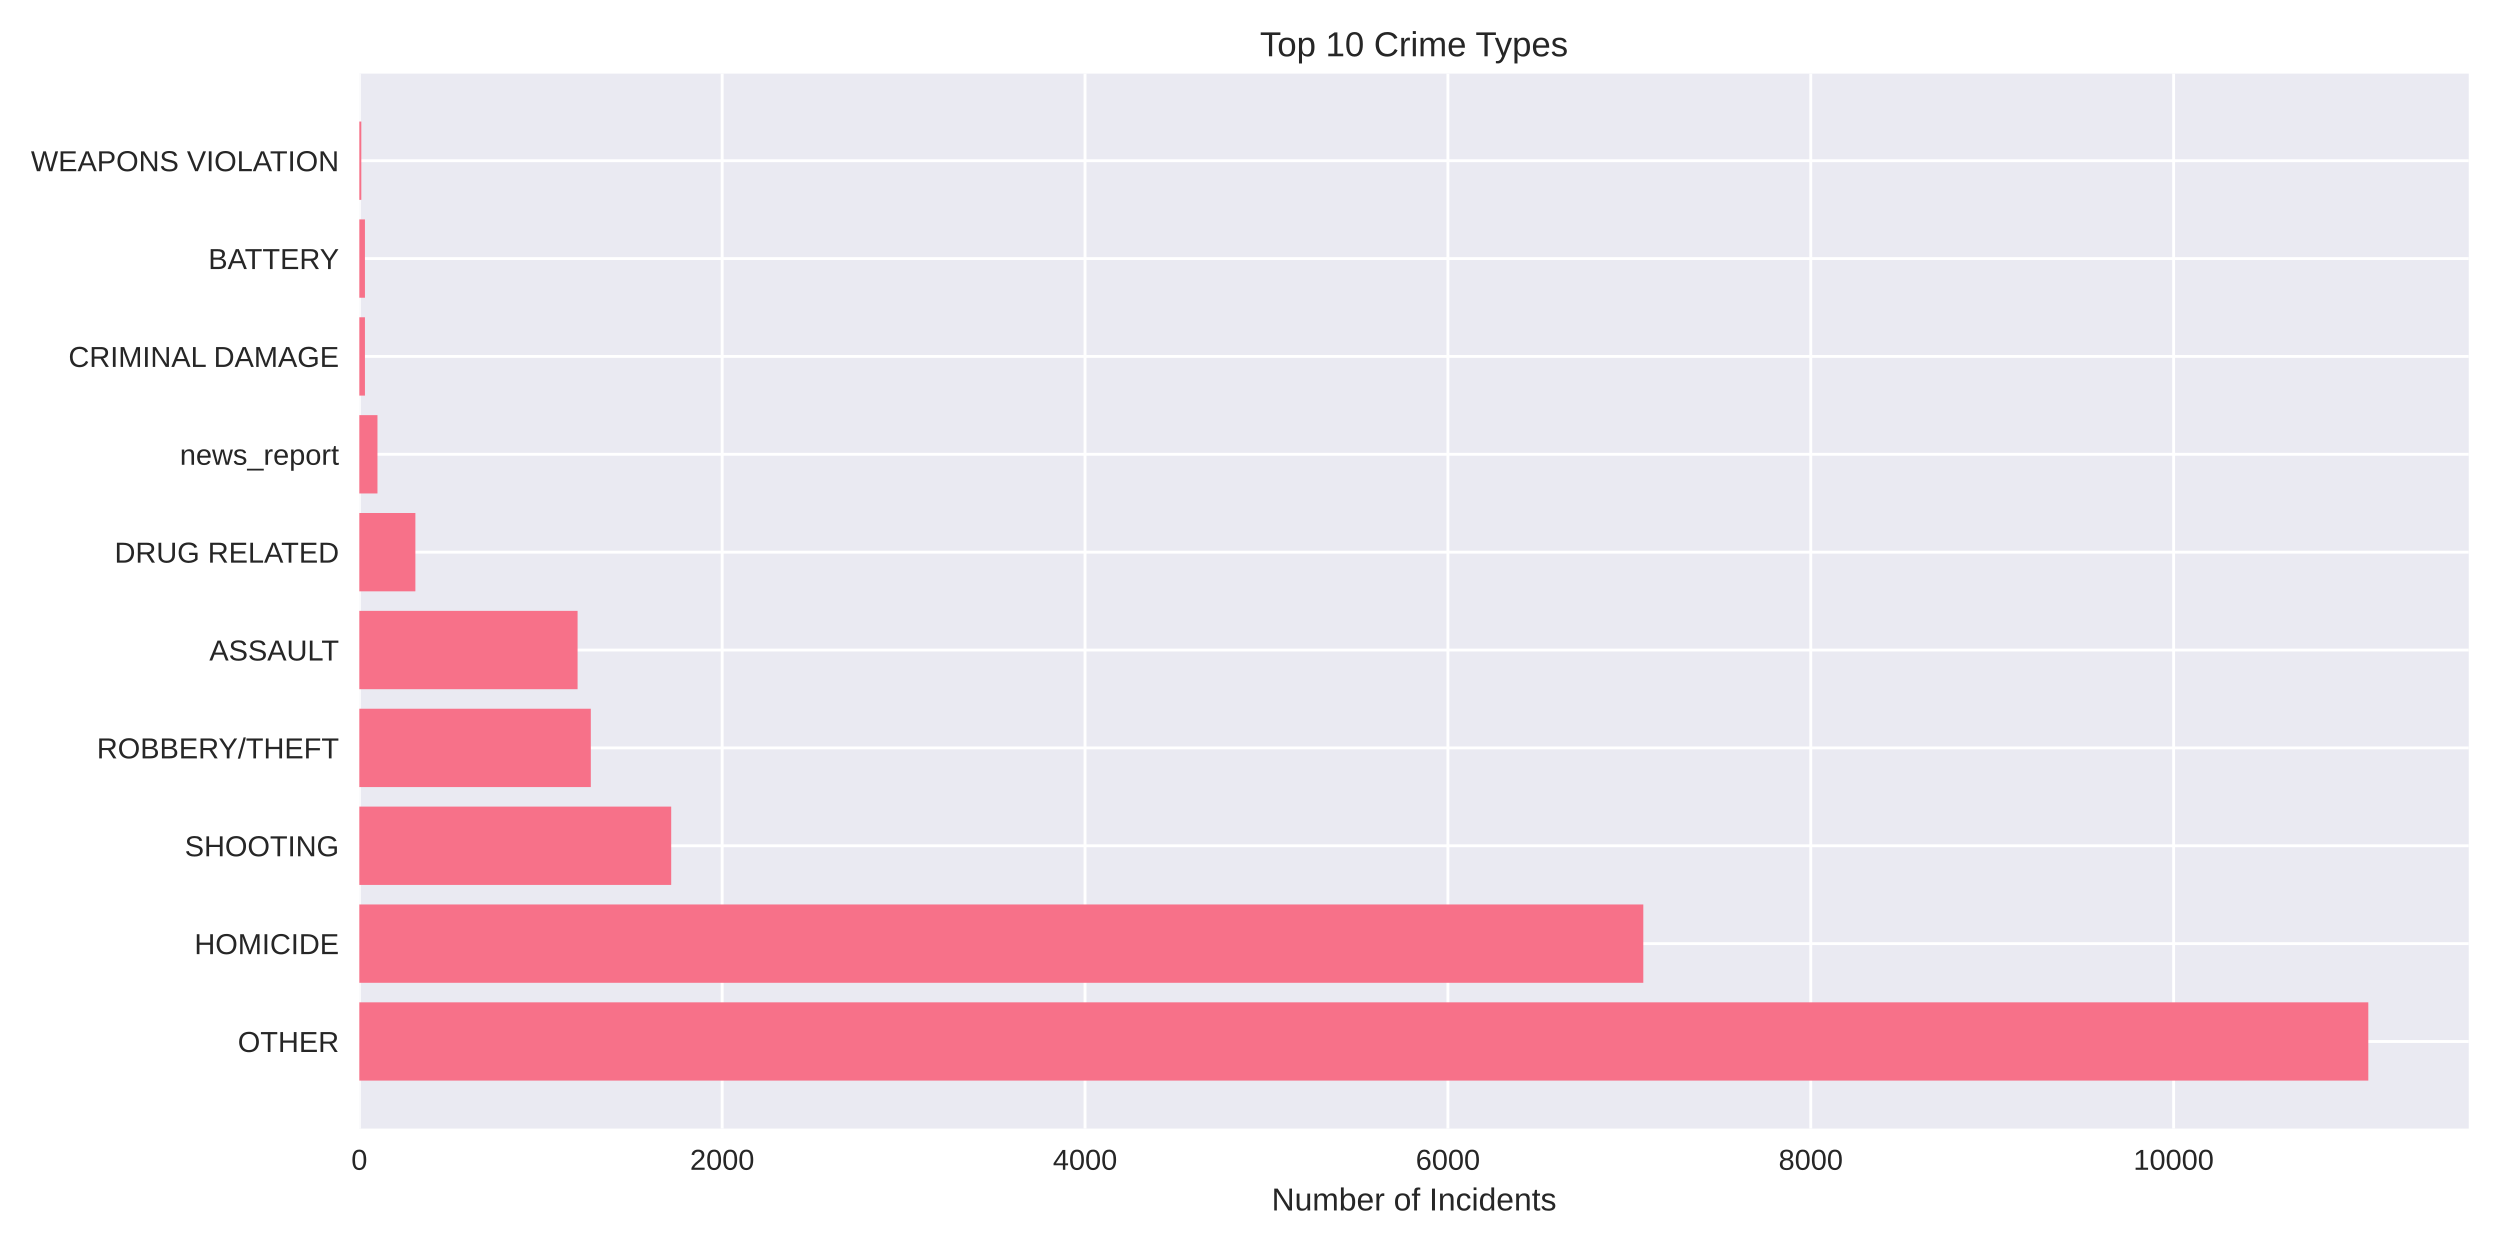
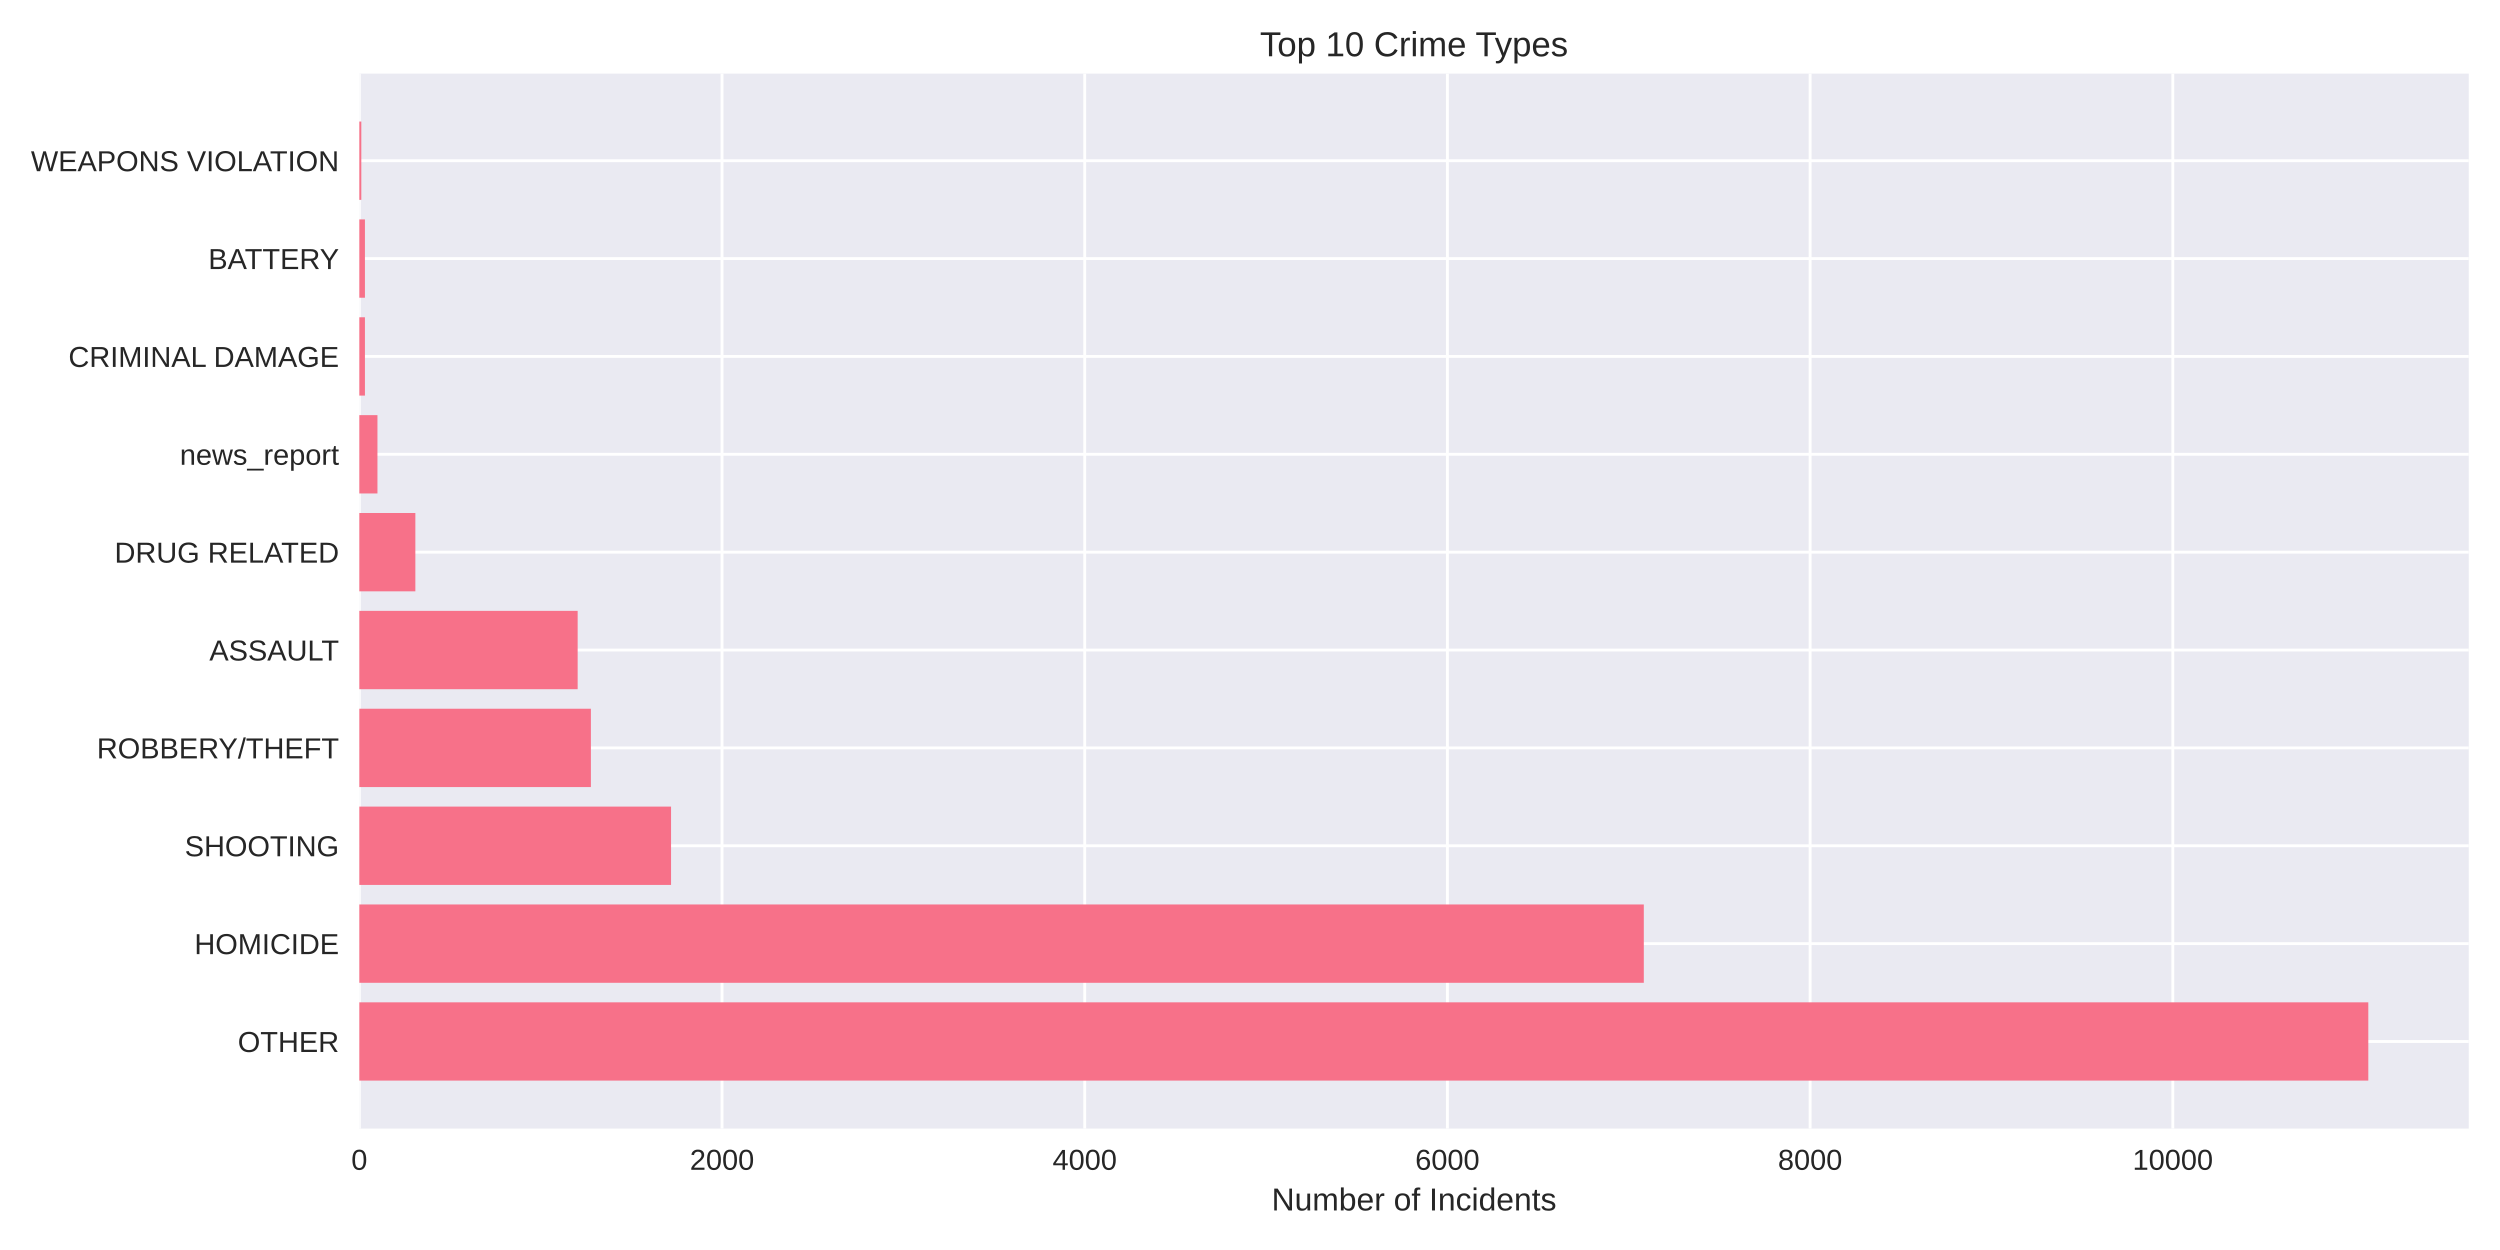
<svg xmlns="http://www.w3.org/2000/svg" width="864pt" height="432pt" viewBox="0 0 864 432" version="1.1">
  <defs>
    <style type="text/css">*{stroke-linejoin: round; stroke-linecap: butt}</style>
  </defs>
  <g id="figure_1">
    <g id="patch_1">
      <path d="M 0 432  L 864 432  L 864 0  L 0 0  z " style="fill: #ffffff" />
    </g>
    <g id="axes_1">
      <g id="patch_2">
        <path d="M 124.18 390.04  L 853.2 390.04  L 853.2 25.44  L 124.18 25.44  z " style="fill: #eaeaf2" />
      </g>
      <g id="matplotlib.axis_1">
        <g id="xtick_1">
          <g id="line2d_1">
-             <path d="M 124.18 390.04  L 124.18 25.44  " clip-path="url(#p4941e72836)" style="fill: none; stroke: #ffffff; stroke-linecap: round" />
+             <path d="M 124.18 390.04  L 124.18 25.44  " clip-path="url(#pcc21058e6b)" style="fill: none; stroke: #ffffff; stroke-linecap: round" />
          </g>
          <g id="line2d_2" />
          <g id="text_1">
            <text style="fill: #262626; font: 10px 'Arial', 'Liberation Sans', 'DejaVu Sans', 'Bitstream Vera Sans', sans-serif; text-anchor: middle" x="124.18" y="404.287" transform="rotate(-0 124.18 404.2869)">0</text>
          </g>
        </g>
        <g id="xtick_2">
          <g id="line2d_3">
-             <path d="M 249.585 390.04  L 249.585 25.44  " clip-path="url(#p4941e72836)" style="fill: none; stroke: #ffffff; stroke-linecap: round" />
+             <path d="M 249.528 390.04  L 249.528 25.44  " clip-path="url(#pcc21058e6b)" style="fill: none; stroke: #ffffff; stroke-linecap: round" />
          </g>
          <g id="line2d_4" />
          <g id="text_2">
-             <text style="fill: #262626; font: 10px 'Arial', 'Liberation Sans', 'DejaVu Sans', 'Bitstream Vera Sans', sans-serif; text-anchor: middle" x="249.585" y="404.287" transform="rotate(-0 249.585 404.2869)">2000</text>
+             <text style="fill: #262626; font: 10px 'Arial', 'Liberation Sans', 'DejaVu Sans', 'Bitstream Vera Sans', sans-serif; text-anchor: middle" x="249.528" y="404.287" transform="rotate(-0 249.5284 404.2869)">2000</text>
          </g>
        </g>
        <g id="xtick_3">
          <g id="line2d_5">
-             <path d="M 374.99 390.04  L 374.99 25.44  " clip-path="url(#p4941e72836)" style="fill: none; stroke: #ffffff; stroke-linecap: round" />
+             <path d="M 374.877 390.04  L 374.877 25.44  " clip-path="url(#pcc21058e6b)" style="fill: none; stroke: #ffffff; stroke-linecap: round" />
          </g>
          <g id="line2d_6" />
          <g id="text_3">
-             <text style="fill: #262626; font: 10px 'Arial', 'Liberation Sans', 'DejaVu Sans', 'Bitstream Vera Sans', sans-serif; text-anchor: middle" x="374.99" y="404.287" transform="rotate(-0 374.99 404.2869)">4000</text>
+             <text style="fill: #262626; font: 10px 'Arial', 'Liberation Sans', 'DejaVu Sans', 'Bitstream Vera Sans', sans-serif; text-anchor: middle" x="374.877" y="404.287" transform="rotate(-0 374.8768 404.2869)">4000</text>
          </g>
        </g>
        <g id="xtick_4">
          <g id="line2d_7">
-             <path d="M 500.395 390.04  L 500.395 25.44  " clip-path="url(#p4941e72836)" style="fill: none; stroke: #ffffff; stroke-linecap: round" />
+             <path d="M 500.225 390.04  L 500.225 25.44  " clip-path="url(#pcc21058e6b)" style="fill: none; stroke: #ffffff; stroke-linecap: round" />
          </g>
          <g id="line2d_8" />
          <g id="text_4">
-             <text style="fill: #262626; font: 10px 'Arial', 'Liberation Sans', 'DejaVu Sans', 'Bitstream Vera Sans', sans-serif; text-anchor: middle" x="500.395" y="404.287" transform="rotate(-0 500.395 404.2869)">6000</text>
+             <text style="fill: #262626; font: 10px 'Arial', 'Liberation Sans', 'DejaVu Sans', 'Bitstream Vera Sans', sans-serif; text-anchor: middle" x="500.225" y="404.287" transform="rotate(-0 500.2252 404.2869)">6000</text>
          </g>
        </g>
        <g id="xtick_5">
          <g id="line2d_9">
-             <path d="M 625.8 390.04  L 625.8 25.44  " clip-path="url(#p4941e72836)" style="fill: none; stroke: #ffffff; stroke-linecap: round" />
+             <path d="M 625.574 390.04  L 625.574 25.44  " clip-path="url(#pcc21058e6b)" style="fill: none; stroke: #ffffff; stroke-linecap: round" />
          </g>
          <g id="line2d_10" />
          <g id="text_5">
-             <text style="fill: #262626; font: 10px 'Arial', 'Liberation Sans', 'DejaVu Sans', 'Bitstream Vera Sans', sans-serif; text-anchor: middle" x="625.8" y="404.287" transform="rotate(-0 625.8 404.2869)">8000</text>
+             <text style="fill: #262626; font: 10px 'Arial', 'Liberation Sans', 'DejaVu Sans', 'Bitstream Vera Sans', sans-serif; text-anchor: middle" x="625.574" y="404.287" transform="rotate(-0 625.5736 404.2869)">8000</text>
          </g>
        </g>
        <g id="xtick_6">
          <g id="line2d_11">
-             <path d="M 751.205 390.04  L 751.205 25.44  " clip-path="url(#p4941e72836)" style="fill: none; stroke: #ffffff; stroke-linecap: round" />
+             <path d="M 750.922 390.04  L 750.922 25.44  " clip-path="url(#pcc21058e6b)" style="fill: none; stroke: #ffffff; stroke-linecap: round" />
          </g>
          <g id="line2d_12" />
          <g id="text_6">
-             <text style="fill: #262626; font: 10px 'Arial', 'Liberation Sans', 'DejaVu Sans', 'Bitstream Vera Sans', sans-serif; text-anchor: middle" x="751.205" y="404.287" transform="rotate(-0 751.205 404.2869)">10000</text>
+             <text style="fill: #262626; font: 10px 'Arial', 'Liberation Sans', 'DejaVu Sans', 'Bitstream Vera Sans', sans-serif; text-anchor: middle" x="750.922" y="404.287" transform="rotate(-0 750.922 404.2869)">10000</text>
          </g>
        </g>
        <g id="text_7">
          <text style="fill: #262626; font: 11px 'Arial', 'Liberation Sans', 'DejaVu Sans', 'Bitstream Vera Sans', sans-serif; text-anchor: middle" x="488.69" y="418.333" transform="rotate(-0 488.69 418.3334)">Number of Incidents</text>
        </g>
      </g>
      <g id="matplotlib.axis_2">
        <g id="ytick_1">
          <g id="line2d_13">
-             <path d="M 124.18 359.939  L 853.2 359.939  " clip-path="url(#p4941e72836)" style="fill: none; stroke: #ffffff; stroke-linecap: round" />
+             <path d="M 124.18 359.939  L 853.2 359.939  " clip-path="url(#pcc21058e6b)" style="fill: none; stroke: #ffffff; stroke-linecap: round" />
          </g>
          <g id="line2d_14" />
          <g id="text_8">
            <text style="fill: #262626; font: 10px 'Arial', 'Liberation Sans', 'DejaVu Sans', 'Bitstream Vera Sans', sans-serif; text-anchor: end" x="117.18" y="363.562" transform="rotate(-0 117.18 363.562)">OTHER</text>
          </g>
        </g>
        <g id="ytick_2">
          <g id="line2d_15">
-             <path d="M 124.18 326.117  L 853.2 326.117  " clip-path="url(#p4941e72836)" style="fill: none; stroke: #ffffff; stroke-linecap: round" />
+             <path d="M 124.18 326.117  L 853.2 326.117  " clip-path="url(#pcc21058e6b)" style="fill: none; stroke: #ffffff; stroke-linecap: round" />
          </g>
          <g id="line2d_16" />
          <g id="text_9">
            <text style="fill: #262626; font: 10px 'Arial', 'Liberation Sans', 'DejaVu Sans', 'Bitstream Vera Sans', sans-serif; text-anchor: end" x="117.18" y="329.74" transform="rotate(-0 117.18 329.7401)">HOMICIDE</text>
          </g>
        </g>
        <g id="ytick_3">
          <g id="line2d_17">
-             <path d="M 124.18 292.295  L 853.2 292.295  " clip-path="url(#p4941e72836)" style="fill: none; stroke: #ffffff; stroke-linecap: round" />
+             <path d="M 124.18 292.295  L 853.2 292.295  " clip-path="url(#pcc21058e6b)" style="fill: none; stroke: #ffffff; stroke-linecap: round" />
          </g>
          <g id="line2d_18" />
          <g id="text_10">
            <text style="fill: #262626; font: 10px 'Arial', 'Liberation Sans', 'DejaVu Sans', 'Bitstream Vera Sans', sans-serif; text-anchor: end" x="117.18" y="295.918" transform="rotate(-0 117.18 295.9182)">SHOOTING</text>
          </g>
        </g>
        <g id="ytick_4">
          <g id="line2d_19">
-             <path d="M 124.18 258.473  L 853.2 258.473  " clip-path="url(#p4941e72836)" style="fill: none; stroke: #ffffff; stroke-linecap: round" />
+             <path d="M 124.18 258.473  L 853.2 258.473  " clip-path="url(#pcc21058e6b)" style="fill: none; stroke: #ffffff; stroke-linecap: round" />
          </g>
          <g id="line2d_20" />
          <g id="text_11">
            <text style="fill: #262626; font: 10px 'Arial', 'Liberation Sans', 'DejaVu Sans', 'Bitstream Vera Sans', sans-serif; text-anchor: end" x="117.18" y="262.096" transform="rotate(-0 117.18 262.0963)">ROBBERY/THEFT</text>
          </g>
        </g>
        <g id="ytick_5">
          <g id="line2d_21">
-             <path d="M 124.18 224.651  L 853.2 224.651  " clip-path="url(#p4941e72836)" style="fill: none; stroke: #ffffff; stroke-linecap: round" />
+             <path d="M 124.18 224.651  L 853.2 224.651  " clip-path="url(#pcc21058e6b)" style="fill: none; stroke: #ffffff; stroke-linecap: round" />
          </g>
          <g id="line2d_22" />
          <g id="text_12">
            <text style="fill: #262626; font: 10px 'Arial', 'Liberation Sans', 'DejaVu Sans', 'Bitstream Vera Sans', sans-serif; text-anchor: end" x="117.18" y="228.274" transform="rotate(-0 117.18 228.2744)">ASSAULT</text>
          </g>
        </g>
        <g id="ytick_6">
          <g id="line2d_23">
-             <path d="M 124.18 190.829  L 853.2 190.829  " clip-path="url(#p4941e72836)" style="fill: none; stroke: #ffffff; stroke-linecap: round" />
+             <path d="M 124.18 190.829  L 853.2 190.829  " clip-path="url(#pcc21058e6b)" style="fill: none; stroke: #ffffff; stroke-linecap: round" />
          </g>
          <g id="line2d_24" />
          <g id="text_13">
            <text style="fill: #262626; font: 10px 'Arial', 'Liberation Sans', 'DejaVu Sans', 'Bitstream Vera Sans', sans-serif; text-anchor: end" x="117.18" y="194.452" transform="rotate(-0 117.18 194.4525)">DRUG RELATED</text>
          </g>
        </g>
        <g id="ytick_7">
          <g id="line2d_25">
-             <path d="M 124.18 157.007  L 853.2 157.007  " clip-path="url(#p4941e72836)" style="fill: none; stroke: #ffffff; stroke-linecap: round" />
+             <path d="M 124.18 157.007  L 853.2 157.007  " clip-path="url(#pcc21058e6b)" style="fill: none; stroke: #ffffff; stroke-linecap: round" />
          </g>
          <g id="line2d_26" />
          <g id="text_14">
            <text style="fill: #262626; font: 10px 'Arial', 'Liberation Sans', 'DejaVu Sans', 'Bitstream Vera Sans', sans-serif; text-anchor: end" x="117.18" y="160.631" transform="rotate(-0 117.18 160.6306)">news_report</text>
          </g>
        </g>
        <g id="ytick_8">
          <g id="line2d_27">
-             <path d="M 124.18 123.185  L 853.2 123.185  " clip-path="url(#p4941e72836)" style="fill: none; stroke: #ffffff; stroke-linecap: round" />
+             <path d="M 124.18 123.185  L 853.2 123.185  " clip-path="url(#pcc21058e6b)" style="fill: none; stroke: #ffffff; stroke-linecap: round" />
          </g>
          <g id="line2d_28" />
          <g id="text_15">
            <text style="fill: #262626; font: 10px 'Arial', 'Liberation Sans', 'DejaVu Sans', 'Bitstream Vera Sans', sans-serif; text-anchor: end" x="117.18" y="126.809" transform="rotate(-0 117.18 126.8087)">CRIMINAL DAMAGE</text>
          </g>
        </g>
        <g id="ytick_9">
          <g id="line2d_29">
-             <path d="M 124.18 89.363  L 853.2 89.363  " clip-path="url(#p4941e72836)" style="fill: none; stroke: #ffffff; stroke-linecap: round" />
+             <path d="M 124.18 89.363  L 853.2 89.363  " clip-path="url(#pcc21058e6b)" style="fill: none; stroke: #ffffff; stroke-linecap: round" />
          </g>
          <g id="line2d_30" />
          <g id="text_16">
            <text style="fill: #262626; font: 10px 'Arial', 'Liberation Sans', 'DejaVu Sans', 'Bitstream Vera Sans', sans-serif; text-anchor: end" x="117.18" y="92.987" transform="rotate(-0 117.18 92.98681)">BATTERY</text>
          </g>
        </g>
        <g id="ytick_10">
          <g id="line2d_31">
-             <path d="M 124.18 55.541  L 853.2 55.541  " clip-path="url(#p4941e72836)" style="fill: none; stroke: #ffffff; stroke-linecap: round" />
+             <path d="M 124.18 55.541  L 853.2 55.541  " clip-path="url(#pcc21058e6b)" style="fill: none; stroke: #ffffff; stroke-linecap: round" />
          </g>
          <g id="line2d_32" />
          <g id="text_17">
            <text style="fill: #262626; font: 10px 'Arial', 'Liberation Sans', 'DejaVu Sans', 'Bitstream Vera Sans', sans-serif; text-anchor: end" x="117.18" y="59.165" transform="rotate(-0 117.18 59.16492)">WEAPONS VIOLATION</text>
          </g>
        </g>
      </g>
      <g id="patch_3">
-         <path d="M 124.18 373.467  L 818.485 373.467  L 818.485 346.41  L 124.18 346.41  z " clip-path="url(#p4941e72836)" style="fill: #f77189" />
+         <path d="M 124.18 373.467  L 818.485 373.467  L 818.485 346.41  L 124.18 346.41  z " clip-path="url(#pcc21058e6b)" style="fill: #f77189" />
      </g>
      <g id="patch_4">
-         <path d="M 124.18 339.645  L 567.926 339.645  L 567.926 312.588  L 124.18 312.588  z " clip-path="url(#p4941e72836)" style="fill: #f77189" />
+         <path d="M 124.18 339.645  L 568.101 339.645  L 568.101 312.588  L 124.18 312.588  z " clip-path="url(#pcc21058e6b)" style="fill: #f77189" />
      </g>
      <g id="patch_5">
-         <path d="M 124.18 305.823  L 231.966 305.823  L 231.966 278.766  L 124.18 278.766  z " clip-path="url(#p4941e72836)" style="fill: #f77189" />
+         <path d="M 124.18 305.823  L 231.917 305.823  L 231.917 278.766  L 124.18 278.766  z " clip-path="url(#pcc21058e6b)" style="fill: #f77189" />
      </g>
      <g id="patch_6">
-         <path d="M 124.18 272.002  L 204.188 272.002  L 204.188 244.944  L 124.18 244.944  z " clip-path="url(#p4941e72836)" style="fill: #f77189" />
+         <path d="M 124.18 272.002  L 204.215 272.002  L 204.215 244.944  L 124.18 244.944  z " clip-path="url(#pcc21058e6b)" style="fill: #f77189" />
      </g>
      <g id="patch_7">
-         <path d="M 124.18 238.18  L 199.611 238.18  L 199.611 211.122  L 124.18 211.122  z " clip-path="url(#p4941e72836)" style="fill: #f77189" />
+         <path d="M 124.18 238.18  L 199.64 238.18  L 199.64 211.122  L 124.18 211.122  z " clip-path="url(#pcc21058e6b)" style="fill: #f77189" />
      </g>
      <g id="patch_8">
-         <path d="M 124.18 204.358  L 143.555 204.358  L 143.555 177.3  L 124.18 177.3  z " clip-path="url(#p4941e72836)" style="fill: #f77189" />
+         <path d="M 124.18 204.358  L 143.546 204.358  L 143.546 177.3  L 124.18 177.3  z " clip-path="url(#pcc21058e6b)" style="fill: #f77189" />
      </g>
      <g id="patch_9">
-         <path d="M 124.18 170.536  L 130.45 170.536  L 130.45 143.478  L 124.18 143.478  z " clip-path="url(#p4941e72836)" style="fill: #f77189" />
+         <path d="M 124.18 170.536  L 130.447 170.536  L 130.447 143.478  L 124.18 143.478  z " clip-path="url(#pcc21058e6b)" style="fill: #f77189" />
      </g>
      <g id="patch_10">
-         <path d="M 124.18 136.714  L 126.124 136.714  L 126.124 109.657  L 124.18 109.657  z " clip-path="url(#p4941e72836)" style="fill: #f77189" />
+         <path d="M 124.18 136.714  L 126.123 136.714  L 126.123 109.657  L 124.18 109.657  z " clip-path="url(#pcc21058e6b)" style="fill: #f77189" />
      </g>
      <g id="patch_11">
-         <path d="M 124.18 102.892  L 126.124 102.892  L 126.124 75.835  L 124.18 75.835  z " clip-path="url(#p4941e72836)" style="fill: #f77189" />
+         <path d="M 124.18 102.892  L 126.123 102.892  L 126.123 75.835  L 124.18 75.835  z " clip-path="url(#pcc21058e6b)" style="fill: #f77189" />
      </g>
      <g id="patch_12">
-         <path d="M 124.18 69.07  L 124.87 69.07  L 124.87 42.013  L 124.18 42.013  z " clip-path="url(#p4941e72836)" style="fill: #f77189" />
+         <path d="M 124.18 69.07  L 124.869 69.07  L 124.869 42.013  L 124.18 42.013  z " clip-path="url(#pcc21058e6b)" style="fill: #f77189" />
      </g>
      <g id="patch_13">
        <path d="M 124.18 390.04  L 124.18 25.44  " style="fill: none" />
      </g>
      <g id="patch_14">
        <path d="M 853.2 390.04  L 853.2 25.44  " style="fill: none" />
      </g>
      <g id="patch_15">
        <path d="M 124.18 390.04  L 853.2 390.04  " style="fill: none" />
      </g>
      <g id="patch_16">
        <path d="M 124.18 25.44  L 853.2 25.44  " style="fill: none" />
      </g>
      <g id="text_18">
        <text style="fill: #262626; font: 12px 'Arial', 'Liberation Sans', 'DejaVu Sans', 'Bitstream Vera Sans', sans-serif; text-anchor: middle" x="488.69" y="19.44" transform="rotate(-0 488.69 19.44)">Top 10 Crime Types</text>
      </g>
    </g>
  </g>
  <defs>
-     <clipPath id="p4941e72836">
+     <clipPath id="pcc21058e6b">
      <rect x="124.18" y="25.44" width="729.02" height="364.6" />
    </clipPath>
  </defs>
</svg>
